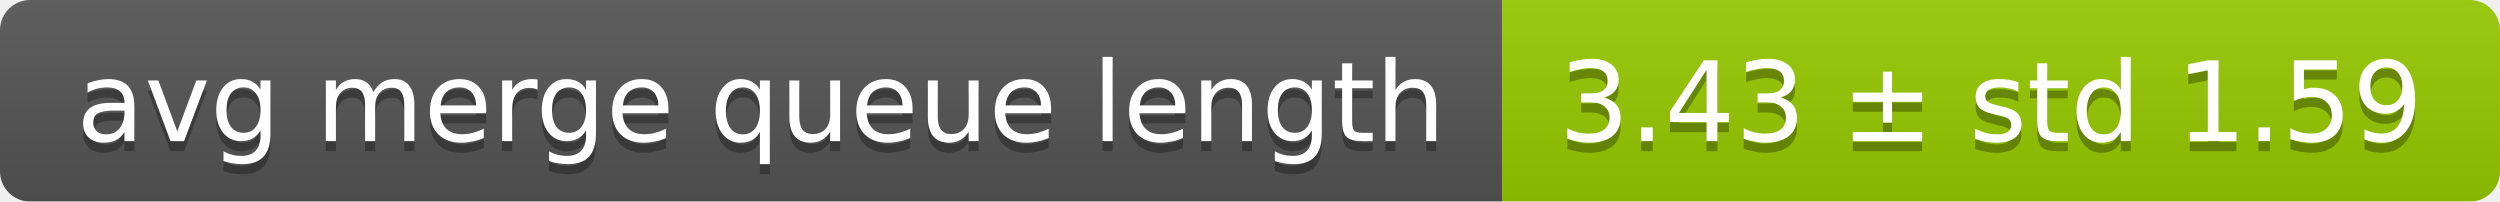
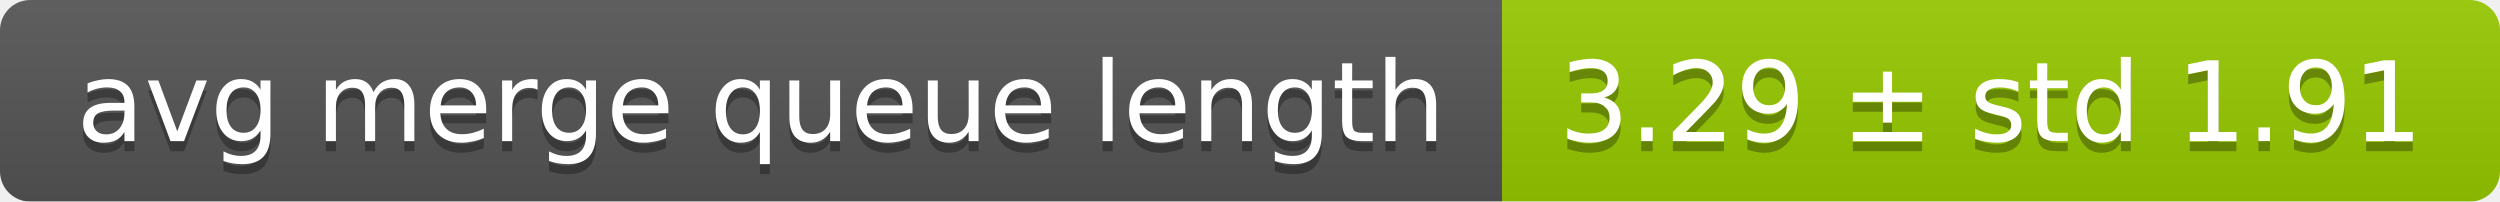
<svg xmlns="http://www.w3.org/2000/svg" width="248" height="20">
  <linearGradient id="smooth" x2="0" y2="100%">
    <stop offset="0" stop-color="#bbb" stop-opacity=".1" />
    <stop offset="1" stop-opacity=".1" />
  </linearGradient>
  <mask id="round">
    <rect width="248" height="20" rx="3" fill="#fff" />
  </mask>
  <g mask="url(#round)">
    <rect width="149" height="20" fill="#555" />
    <rect x="149" width="99" height="20" fill="#97ca00" />
    <rect width="248" height="20" fill="url(#smooth)" />
  </g>
  <g fill="#fff" text-anchor="middle" font-family="DejaVu Sans,Verdana,Geneva,sans-serif" font-size="11">
    <text x="75.5" y="15" fill="#010101" fill-opacity=".3">avg merge queue length</text>
    <text x="75.5" y="14">avg merge queue length</text>
-     <text x="197.5" y="15" fill="#010101" fill-opacity=".3">3.43 ± std 1.59</text>
-     <text x="197.5" y="14">3.43 ± std 1.59</text>
+     <text x="197.5" y="15" fill="#010101" fill-opacity=".3">3.29 ± std 1.91</text>
+     <text x="197.5" y="14">3.29 ± std 1.91</text>
  </g>
</svg>
